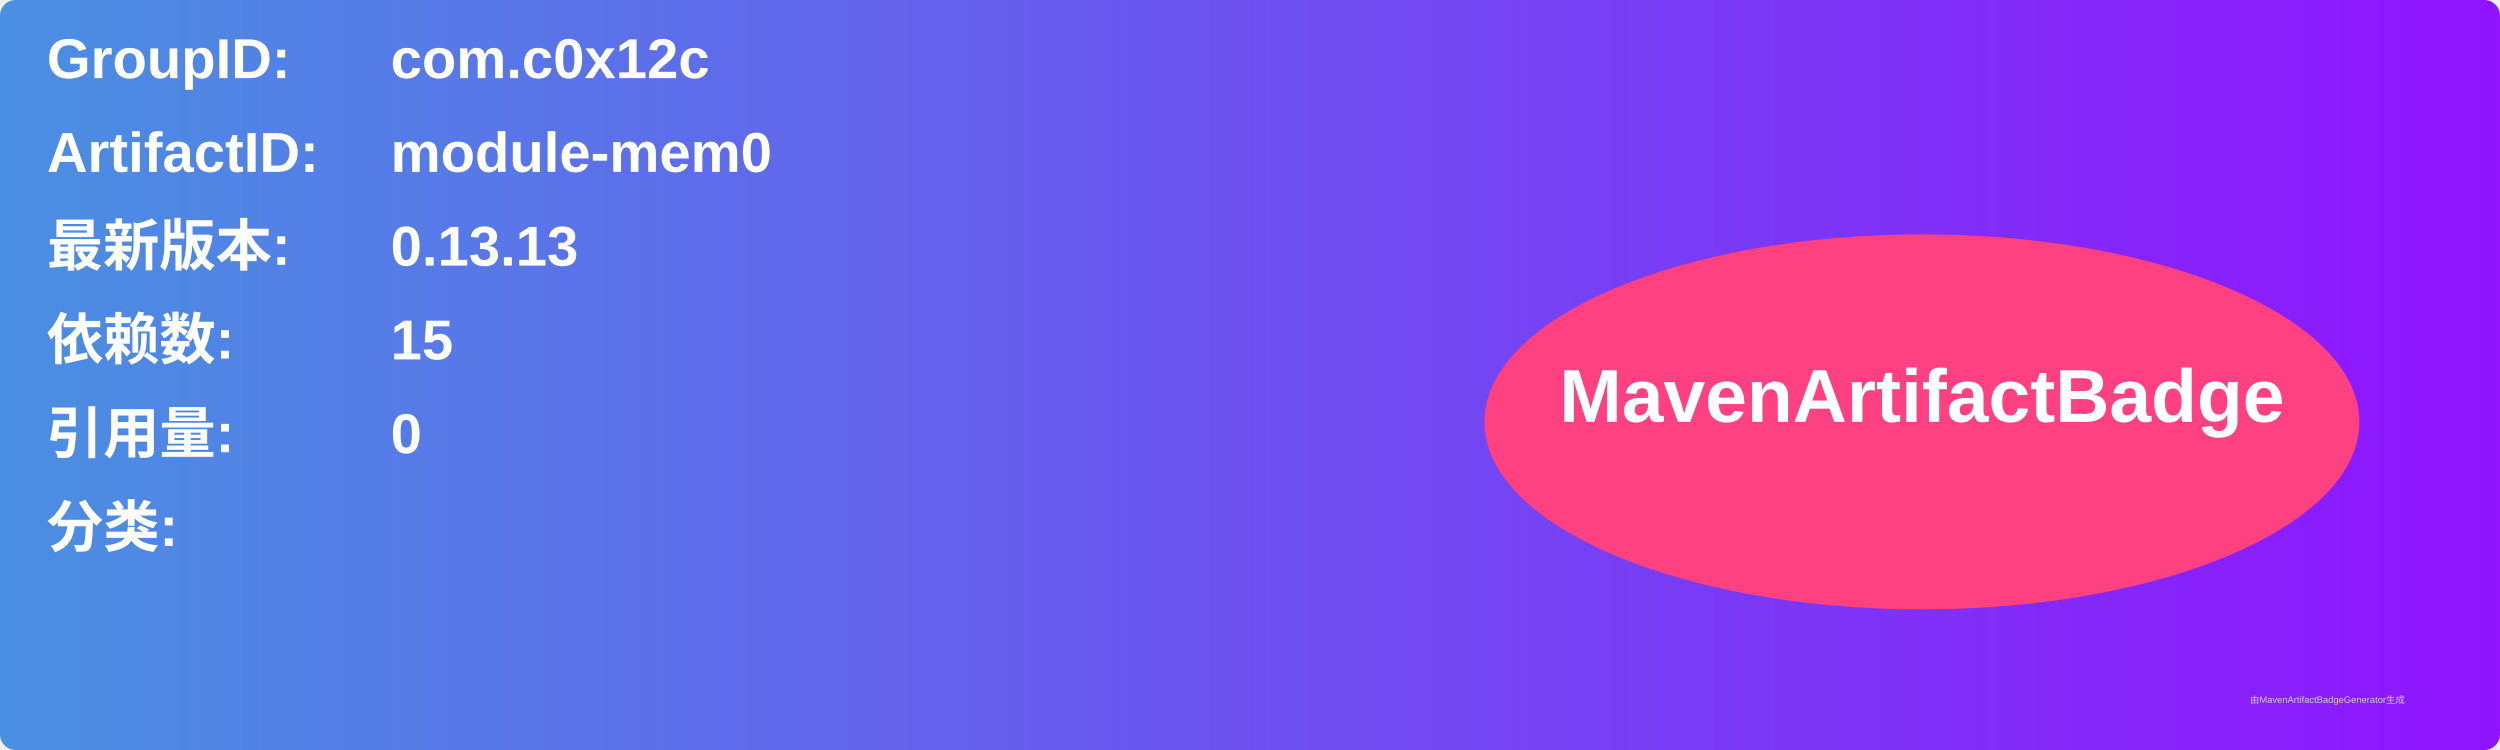
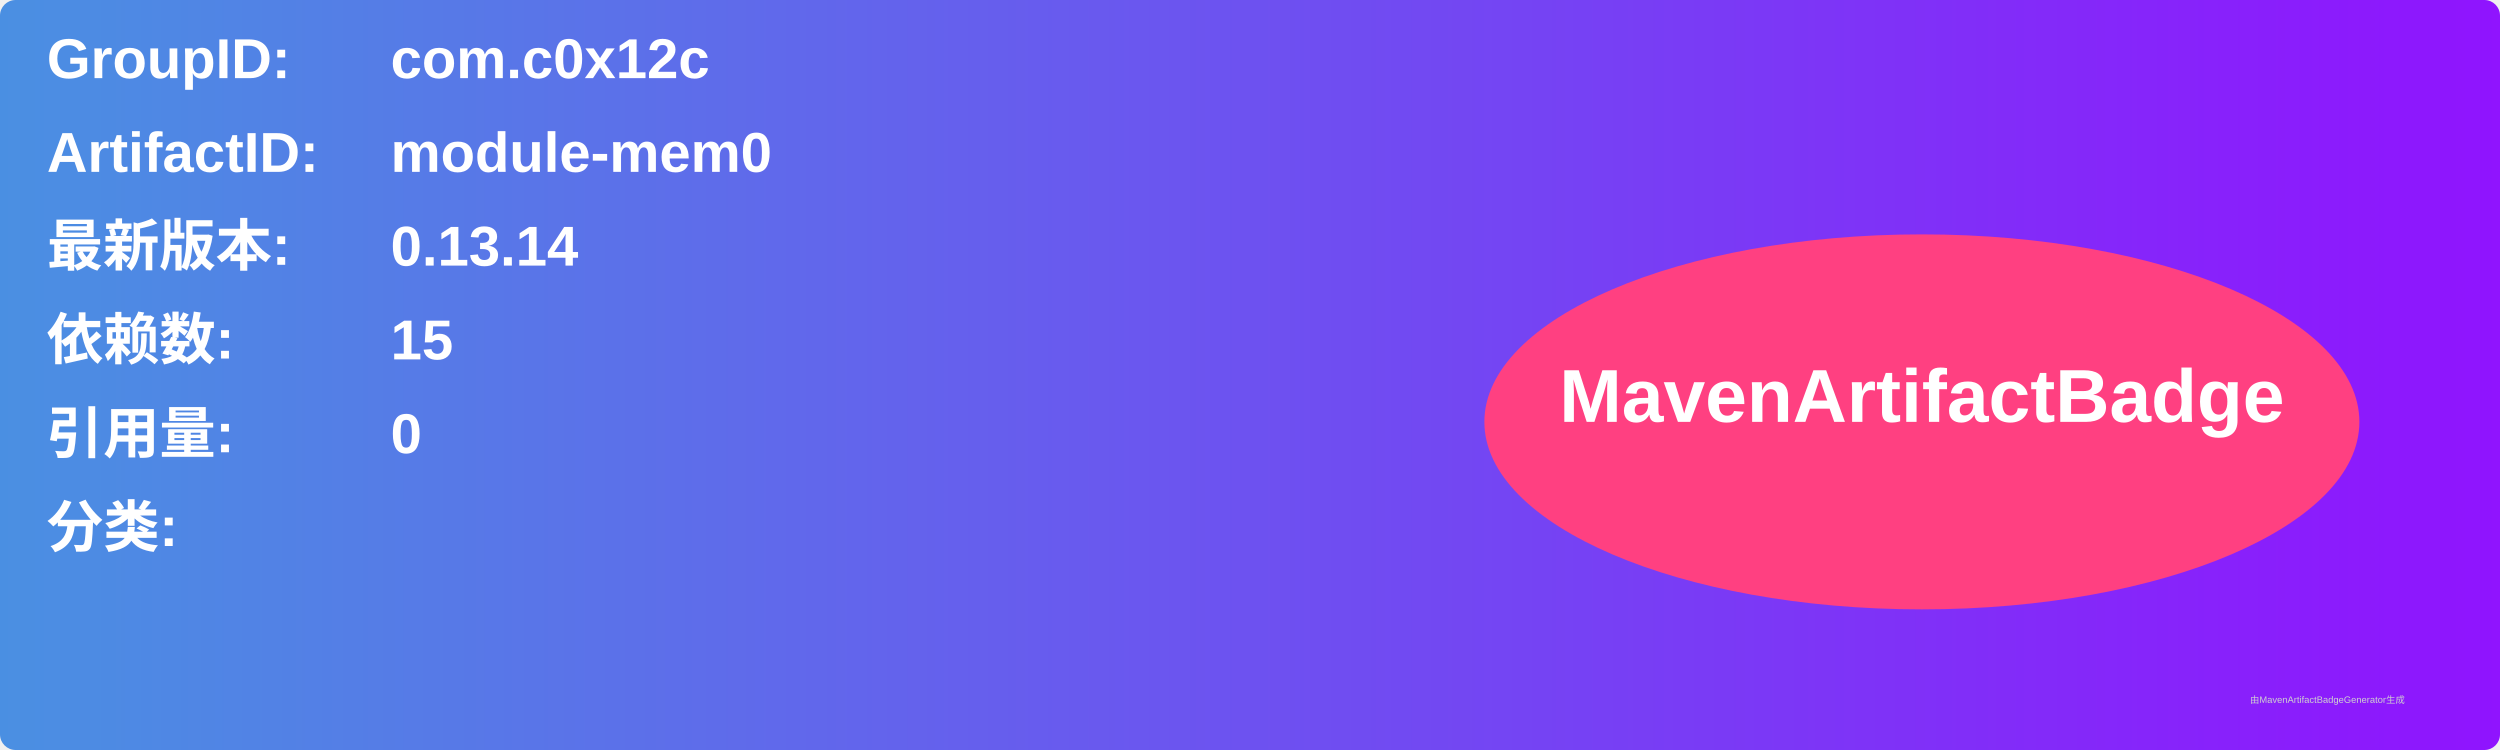
<svg xmlns="http://www.w3.org/2000/svg" width="800" height="240" viewBox="0 0 800 240">
  <linearGradient id="grad" x1="0%" y1="0%" x2="100%" y2="0%">
    <stop offset="0%" stop-color="#4a90e2" />
    <stop offset="100%" stop-color="#9013fe" />
  </linearGradient>
  <rect width="100%" height="100%" rx="5" ry="5" fill="url(#grad)" />
  <g transform="translate(15, 15)">
    <text x="0" y="10" font-family="Arial" font-size="18" fill="white" font-weight="bold" width="260">GroupID:</text>
    <text x="110" y="10" font-family="Arial" font-size="18" fill="white" font-weight="bold" width="460">com.c0x12c</text>
    <text x="0" y="40" font-family="Arial" font-size="18" fill="white" font-weight="bold" width="260">ArtifactID:</text>
    <text x="110" y="40" font-family="Arial" font-size="18" fill="white" font-weight="bold" width="460">module-mem0</text>
    <text x="0" y="70" font-family="Arial" font-size="18" fill="white" font-weight="bold">最新版本:</text>
    <text x="110" y="70" font-family="Arial" font-size="18" fill="white" font-weight="bold">
-       <tspan font-weight="bold">0.13.13</tspan>
+       <tspan font-weight="bold">0.13.14</tspan>
    </text>
    <text x="0" y="100" font-family="Arial" font-size="18" fill="white" font-weight="bold">依赖数: </text>
    <text x="110" y="100" font-family="Arial" font-size="18" fill="white">
      <tspan font-weight="bold">15</tspan>
    </text>
    <text x="0" y="130" font-family="Arial" font-size="18" fill="white" font-weight="bold">引用量: </text>
    <text x="110" y="130" font-family="Arial" font-size="18" fill="white">
      <tspan font-weight="bold">0</tspan>
    </text>
    <text x="0" y="160" font-family="Arial" font-size="18" fill="white" font-weight="bold">分类:</text>
    <text x="10" y="190" font-family="Arial" font-size="10" fill="white">
      <tspan font-weight="bold" />
    </text>
    <ellipse cx="600" cy="120" rx="140" ry="60" fill="#ff4081" />
    <text x="600" y="120" text-anchor="middle" font-family="Arial" font-size="24" fill="white" font-weight="bold">MavenArtifactBadge</text>
  </g>
  <text x="720" y="225" font-family="Arial" font-size="3" fill="#d0d0d0">由MavenArtifactBadgeGenerator生成</text>
</svg>
